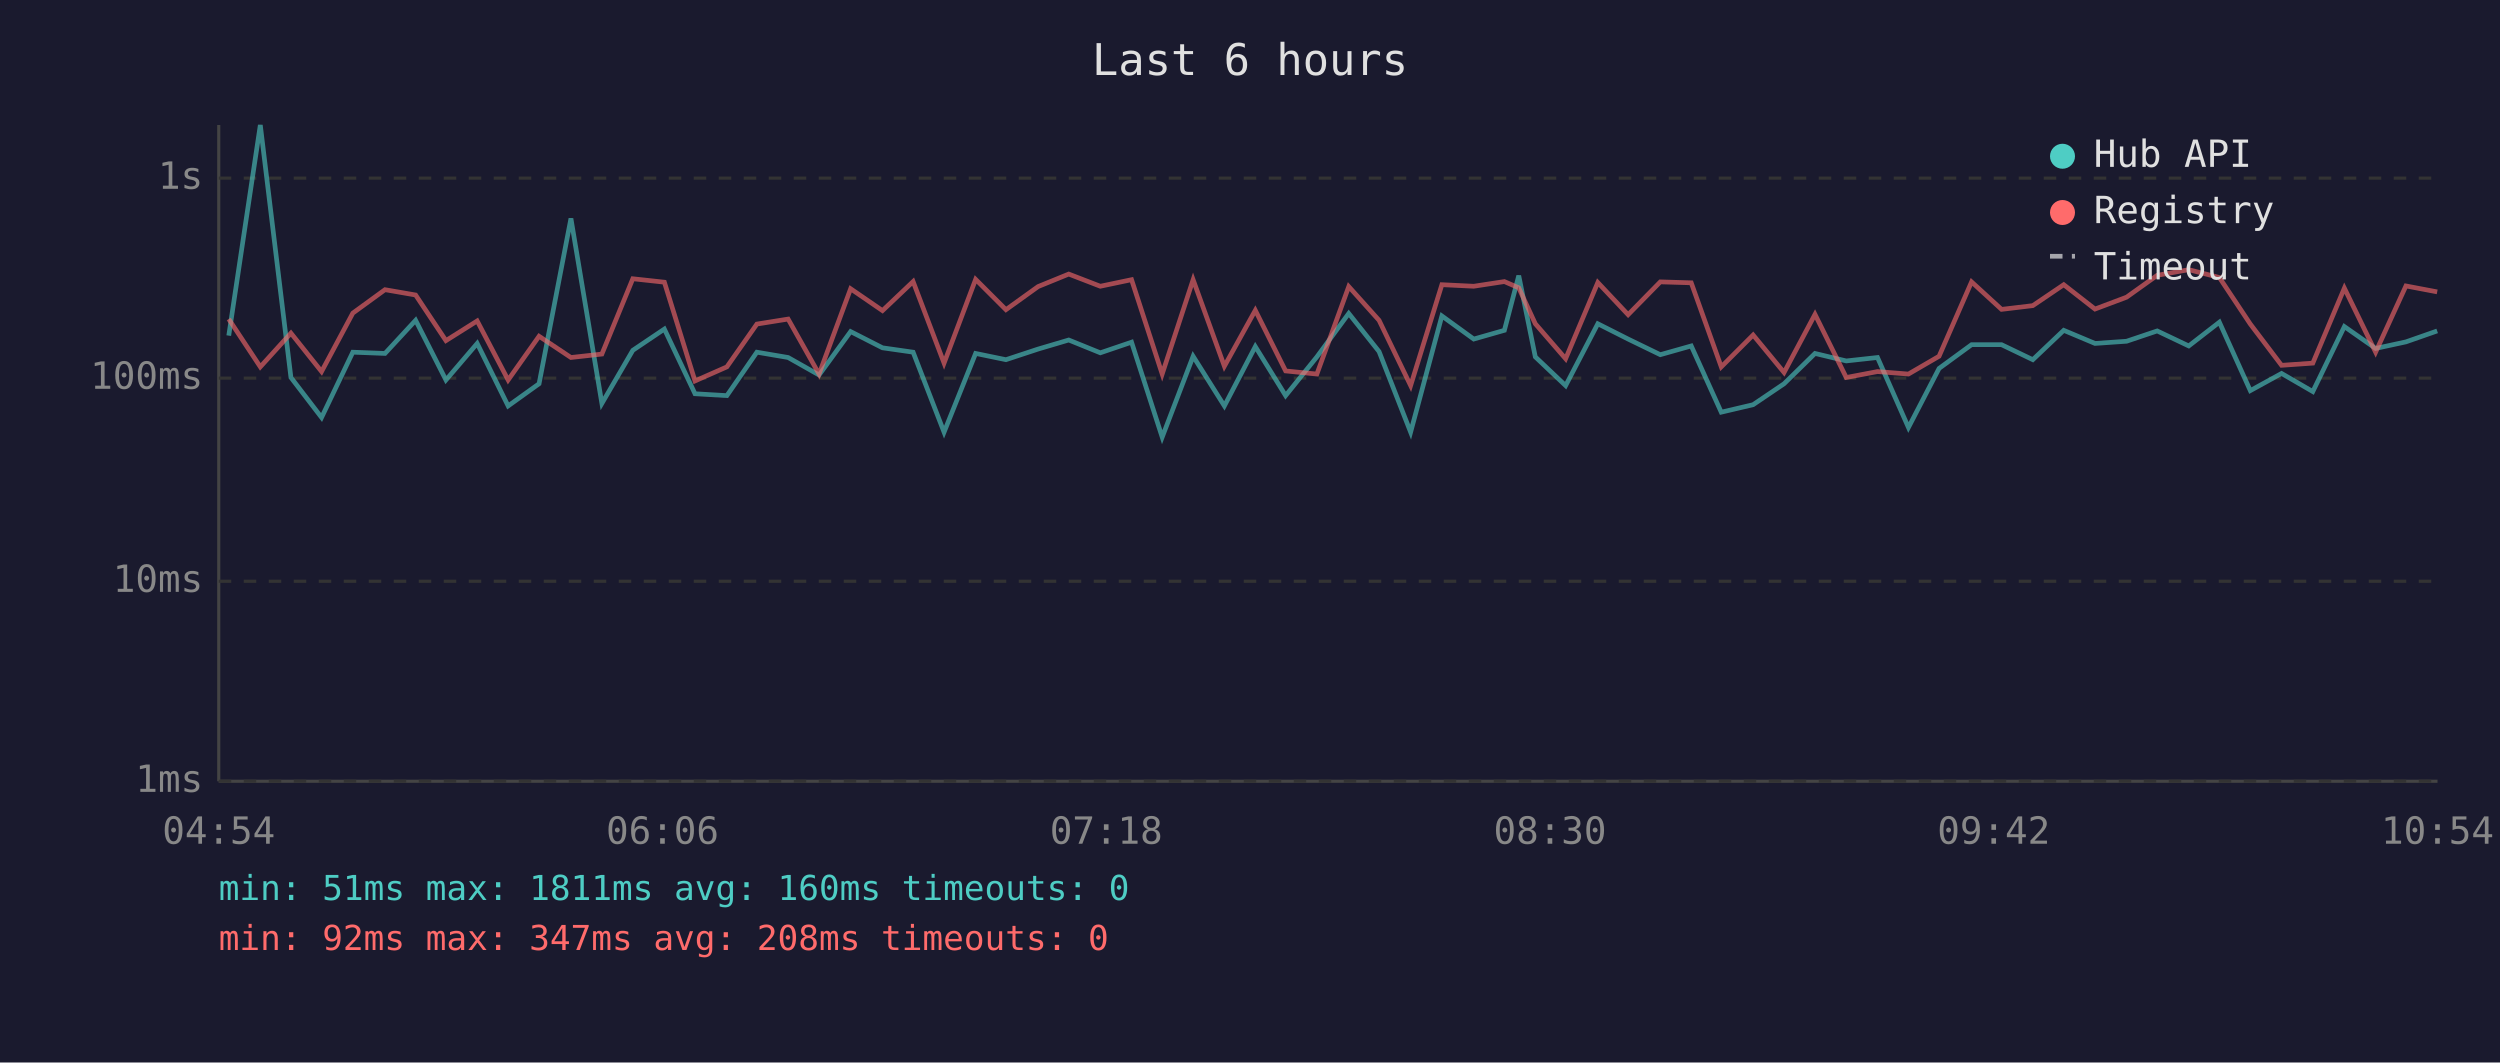
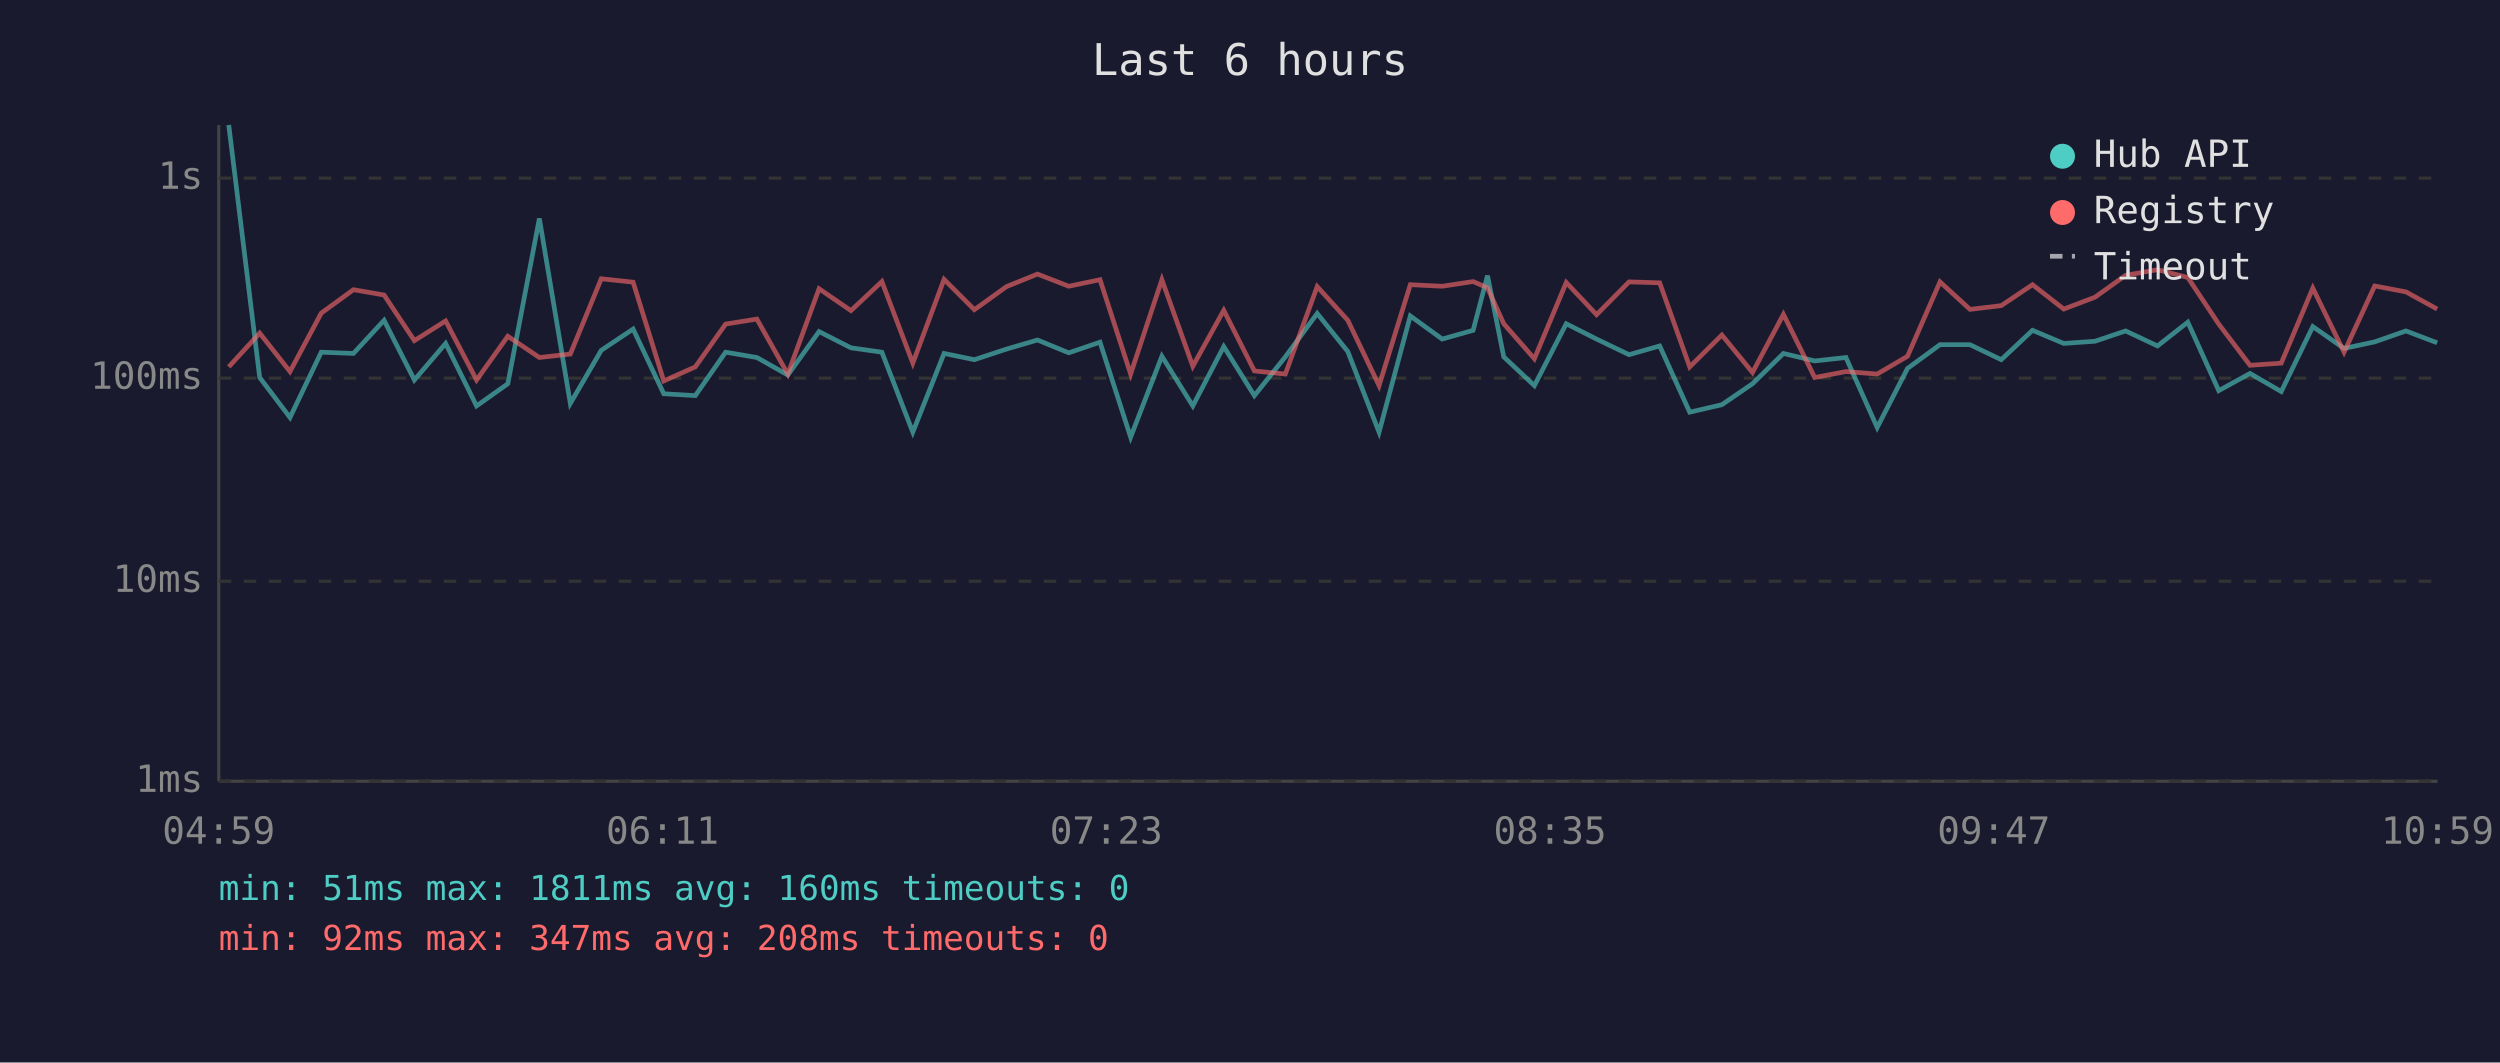
<svg xmlns="http://www.w3.org/2000/svg" viewBox="0 0 800 340" font-family="monospace" font-size="12">
  <rect width="800" height="340" fill="#1a1a2e" />
  <text x="400" y="24" fill="#e0e0e0" font-size="14" text-anchor="middle">Last 6 hours</text>
  <line x1="70" y1="40" x2="70" y2="250" stroke="#444" stroke-width="1" />
  <line x1="70" y1="250" x2="780" y2="250" stroke="#444" stroke-width="1" />
  <line x1="70" y1="250" x2="780" y2="250" stroke="#333" stroke-width="1" stroke-dasharray="4" />
  <text x="65" y="250" fill="#888" text-anchor="end" dominant-baseline="middle">1ms</text>
  <line x1="70" y1="186" x2="780" y2="186" stroke="#333" stroke-width="1" stroke-dasharray="4" />
  <text x="65" y="186" fill="#888" text-anchor="end" dominant-baseline="middle">10ms</text>
  <line x1="70" y1="121" x2="780" y2="121" stroke="#333" stroke-width="1" stroke-dasharray="4" />
  <text x="65" y="121" fill="#888" text-anchor="end" dominant-baseline="middle">100ms</text>
  <line x1="70" y1="57" x2="780" y2="57" stroke="#333" stroke-width="1" stroke-dasharray="4" />
  <text x="65" y="57" fill="#888" text-anchor="end" dominant-baseline="middle">1s</text>
-   <text x="70" y="270" fill="#888" text-anchor="middle">04:54</text>
-   <text x="212" y="270" fill="#888" text-anchor="middle">06:06</text>
-   <text x="354" y="270" fill="#888" text-anchor="middle">07:18</text>
-   <text x="496" y="270" fill="#888" text-anchor="middle">08:30</text>
-   <text x="638" y="270" fill="#888" text-anchor="middle">09:42</text>
-   <text x="780" y="270" fill="#888" text-anchor="middle">10:54</text>
-   <polyline points="73.2,107.4 83.3,40.0 93.1,120.8 102.9,133.6 112.9,112.7 123.2,113.1 133.0,102.5 142.7,121.6 152.7,109.9 162.6,129.9 172.5,122.8 182.7,69.9 192.6,129.1 202.5,112.1 212.6,105.3 222.4,126.0 232.6,126.6 242.2,112.7 252.2,114.4 262.1,120.0 272.2,106.1 282.4,111.3 292.2,112.7 302.1,138.3 312.2,113.1 321.9,115.1 332.2,111.7 342.0,108.8 352.1,112.9 362.1,109.5 371.9,139.9 381.8,114.0 391.8,129.9 401.7,110.9 411.4,126.6 421.4,114.2 431.6,100.3 441.3,112.5 451.4,138.3 461.4,101.1 471.6,108.5 481.4,105.7 486.0,88.2 491.3,114.2 501.0,123.4 511.3,103.6 521.0,108.5 531.3,113.5 541.2,110.7 550.8,131.9 561.0,129.5 570.9,122.8 580.8,113.1 590.8,115.5 600.8,114.4 610.7,136.8 620.5,117.9 630.9,110.3 640.5,110.3 650.5,115.1 660.4,105.7 670.4,109.9 680.5,109.2 690.3,105.9 700.4,110.7 710.2,103.1 720.1,125.0 730.1,119.5 740.1,125.3 750.2,104.5 760.2,111.5 769.9,109.4 779.9,105.9" fill="none" stroke="#4ecdc4" stroke-width="1.5" opacity="0.6" />
-   <polyline points="73.2,102.1 83.3,117.4 93.1,106.6 102.9,118.9 112.9,100.2 123.2,92.7 133.0,94.4 142.7,109.0 152.7,102.7 162.6,121.6 172.5,107.6 182.7,114.4 192.6,113.3 202.5,89.2 212.6,90.3 222.4,121.9 232.6,117.4 242.2,103.7 252.2,102.1 262.1,119.7 272.2,92.4 282.4,99.4 292.2,90.1 302.1,116.2 312.2,89.4 321.9,99.1 332.2,91.7 342.0,87.7 352.1,91.6 362.1,89.5 371.9,119.7 381.8,89.5 391.8,117.2 401.7,99.3 411.4,118.7 421.4,119.7 431.6,91.7 441.3,102.5 451.4,123.4 461.4,91.1 471.6,91.6 481.4,90.1 486.0,92.1 491.3,103.6 501.0,114.8 511.3,90.4 521.0,100.7 531.3,90.2 541.2,90.5 550.8,117.4 561.0,107.2 570.9,119.2 580.8,100.6 590.8,120.8 600.8,118.9 610.7,119.7 620.5,114.0 630.9,90.2 640.5,99.0 650.5,97.8 660.4,91.1 670.4,98.9 680.5,95.1 690.3,88.1 700.4,86.3 710.2,88.8 720.1,103.7 730.1,116.9 740.1,116.2 750.2,92.2 760.2,112.7 769.9,91.5 779.9,93.4" fill="none" stroke="#ff6b6b" stroke-width="1.5" opacity="0.6" />
+   <text x="70" y="270" fill="#888" text-anchor="middle">04:59</text>
+   <text x="212" y="270" fill="#888" text-anchor="middle">06:11</text>
+   <text x="354" y="270" fill="#888" text-anchor="middle">07:23</text>
+   <text x="496" y="270" fill="#888" text-anchor="middle">08:35</text>
+   <text x="638" y="270" fill="#888" text-anchor="middle">09:47</text>
+   <text x="780" y="270" fill="#888" text-anchor="middle">10:59</text>
+   <polyline points="73.2,40.0 83.1,120.8 92.8,133.6 102.8,112.7 113.1,113.1 122.9,102.5 132.6,121.6 142.6,109.9 152.5,129.9 162.5,122.8 172.6,69.9 182.5,129.1 192.4,112.1 202.6,105.3 212.4,126.0 222.5,126.6 232.2,112.7 242.2,114.4 252.1,120.0 262.1,106.1 272.3,111.3 282.2,112.7 292.1,138.3 302.1,113.1 311.8,115.1 322.1,111.7 332.0,108.8 342.0,112.9 352.0,109.5 361.8,139.9 371.8,114.0 381.7,129.9 391.6,110.9 401.4,126.6 411.3,114.2 421.5,100.3 431.3,112.5 441.3,138.3 451.3,101.1 461.5,108.5 471.4,105.7 476.0,88.2 481.2,114.2 491.0,123.4 501.2,103.6 510.9,108.5 521.3,113.5 531.1,110.7 540.7,131.9 551.0,129.5 560.8,122.8 570.7,113.1 580.7,115.5 590.7,114.4 600.7,136.8 610.4,117.9 620.8,110.3 630.4,110.3 640.4,115.1 650.4,105.7 660.4,109.9 670.4,109.2 680.2,105.9 690.4,110.7 700.1,103.1 710.0,125.0 720.0,119.5 730.0,125.3 740.1,104.5 750.1,111.5 759.9,109.4 769.9,105.9 779.9,109.7" fill="none" stroke="#4ecdc4" stroke-width="1.5" opacity="0.6" />
+   <polyline points="73.2,117.4 83.1,106.6 92.8,118.9 102.8,100.2 113.1,92.7 122.9,94.4 132.6,109.0 142.6,102.7 152.5,121.6 162.5,107.6 172.6,114.4 182.5,113.3 192.4,89.2 202.6,90.3 212.4,121.9 222.5,117.4 232.2,103.7 242.2,102.1 252.1,119.7 262.1,92.4 272.3,99.4 282.2,90.1 292.1,116.2 302.1,89.4 311.8,99.1 322.1,91.7 332.0,87.7 342.0,91.6 352.0,89.5 361.8,119.7 371.8,89.5 381.7,117.2 391.6,99.3 401.4,118.7 411.3,119.7 421.5,91.7 431.3,102.5 441.3,123.4 451.3,91.1 461.5,91.6 471.4,90.1 476.0,92.1 481.2,103.6 491.0,114.8 501.2,90.4 510.9,100.7 521.3,90.2 531.1,90.5 540.7,117.4 551.0,107.2 560.8,119.2 570.7,100.6 580.7,120.8 590.7,118.9 600.7,119.7 610.4,114.0 620.8,90.2 630.4,99.0 640.4,97.8 650.4,91.1 660.4,98.9 670.4,95.1 680.2,88.1 690.4,86.3 700.1,88.8 710.0,103.7 720.0,116.9 730.0,116.2 740.1,92.2 750.1,112.7 759.9,91.5 769.9,93.4 779.9,98.9" fill="none" stroke="#ff6b6b" stroke-width="1.5" opacity="0.6" />
  <circle cx="660" cy="50" r="4" fill="#4ecdc4" />
  <text x="670" y="50" fill="#e0e0e0" dominant-baseline="middle">Hub API</text>
  <circle cx="660" cy="68" r="4" fill="#ff6b6b" />
  <text x="670" y="68" fill="#e0e0e0" dominant-baseline="middle">Registry</text>
  <line x1="656" y1="82" x2="664" y2="82" stroke="#e0e0e0" stroke-width="1.5" stroke-dasharray="4,3" opacity="0.7" />
  <text x="670" y="86" fill="#e0e0e0" dominant-baseline="middle">Timeout</text>
  <text x="70" y="288" fill="#4ecdc4" font-size="11">min: 51ms  max: 1811ms  avg: 160ms  timeouts: 0</text>
  <text x="70" y="304" fill="#ff6b6b" font-size="11">min: 92ms  max: 347ms  avg: 208ms  timeouts: 0</text>
</svg>
